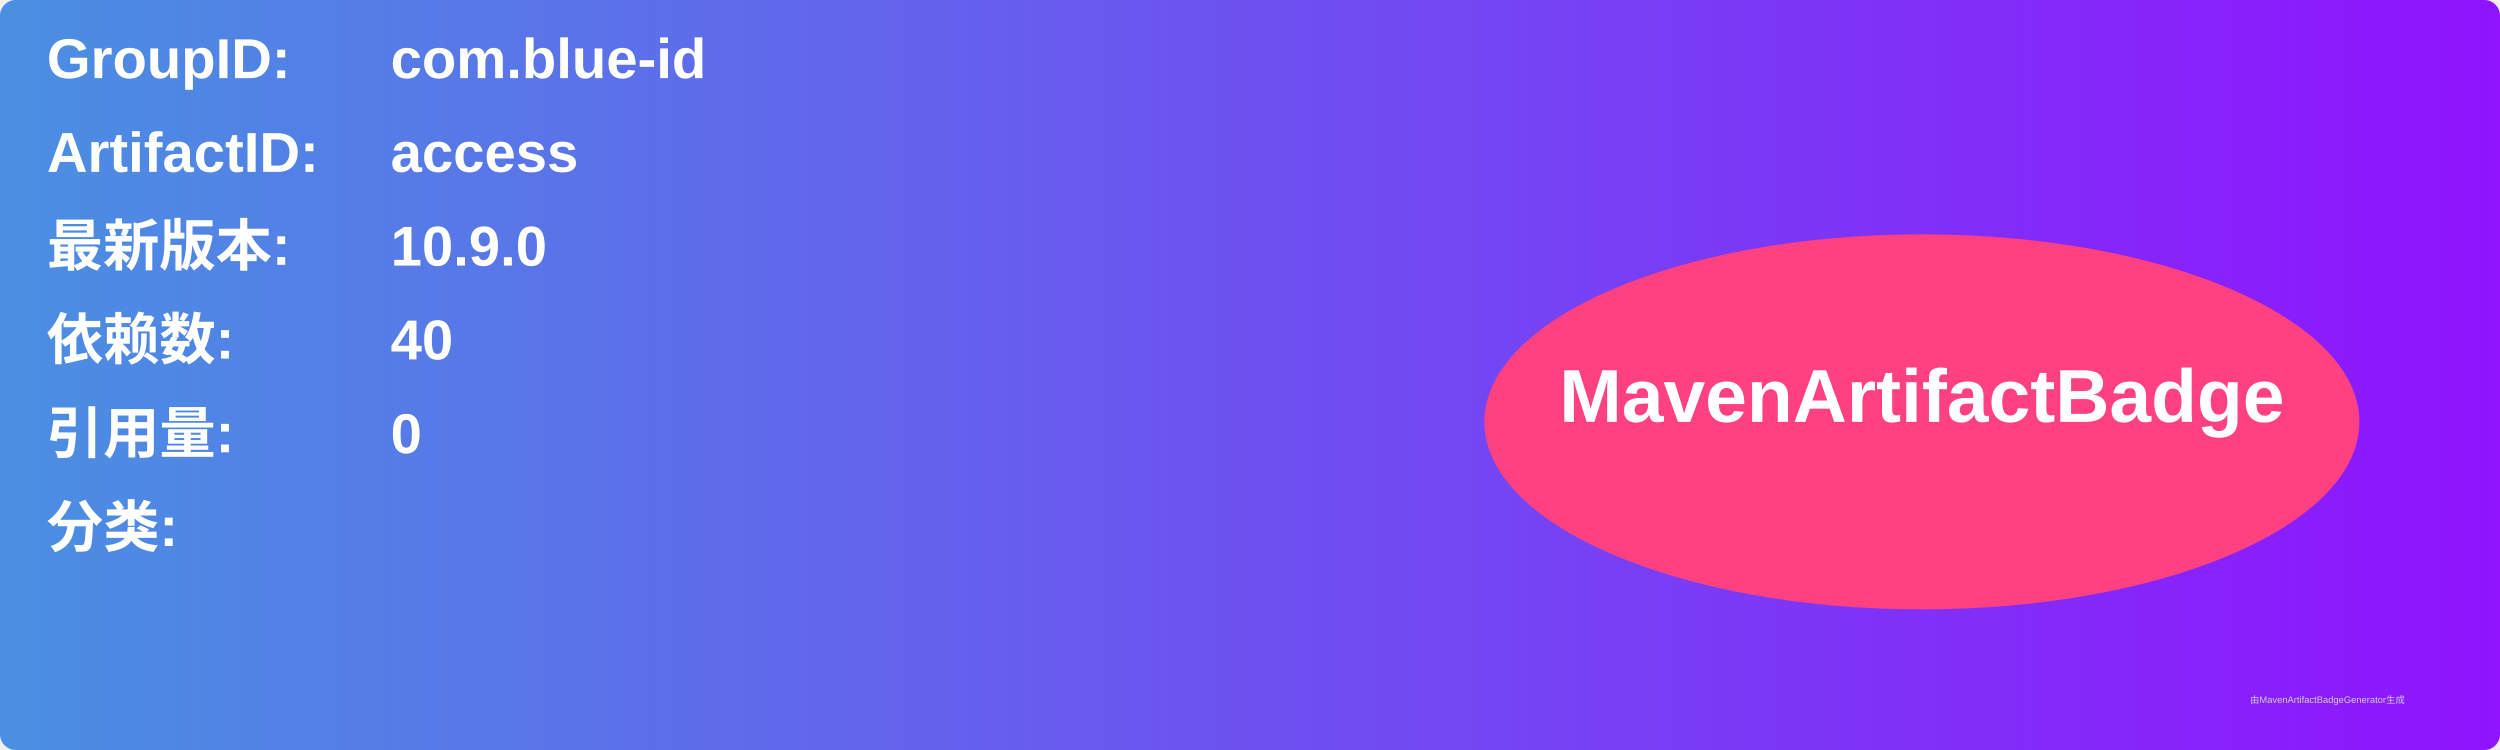
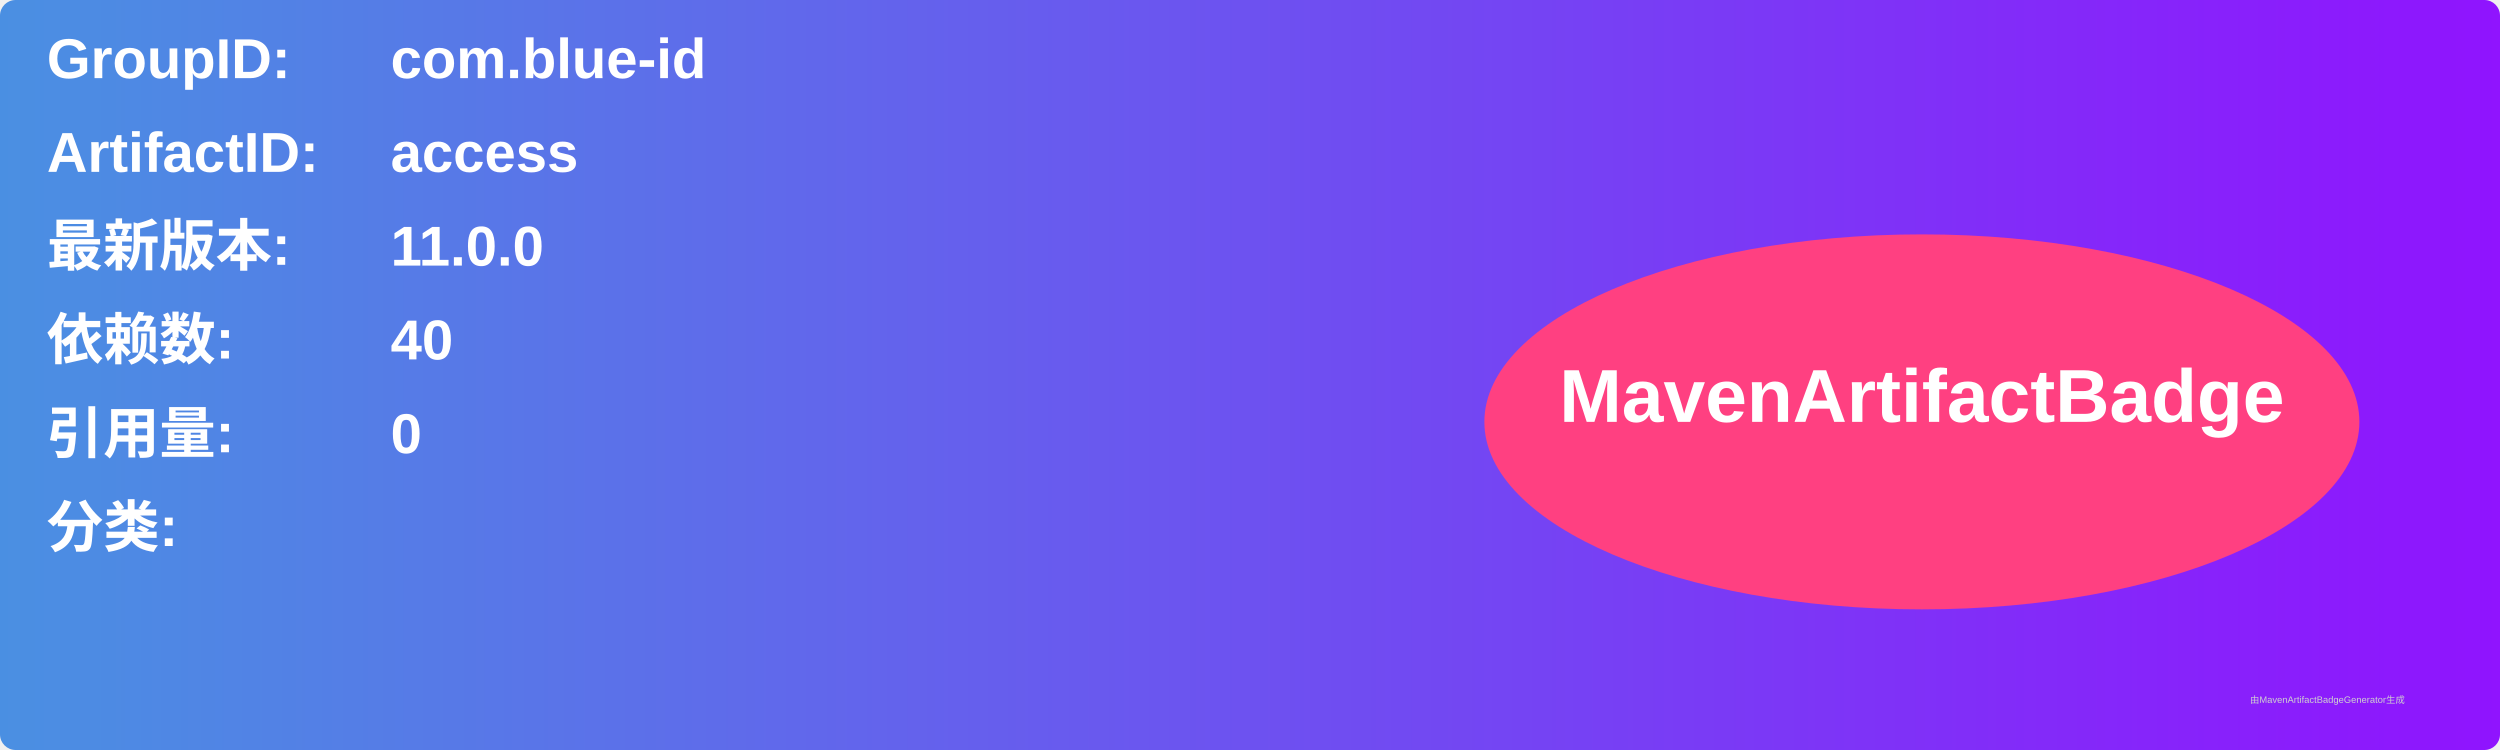
<svg xmlns="http://www.w3.org/2000/svg" width="800" height="240" viewBox="0 0 800 240">
  <linearGradient id="grad" x1="0%" y1="0%" x2="100%" y2="0%">
    <stop offset="0%" stop-color="#4a90e2" />
    <stop offset="100%" stop-color="#9013fe" />
  </linearGradient>
  <rect width="100%" height="100%" rx="5" ry="5" fill="url(#grad)" />
  <g transform="translate(15, 15)">
    <text x="0" y="10" font-family="Arial" font-size="18" fill="white" font-weight="bold" width="260">GroupID:</text>
    <text x="110" y="10" font-family="Arial" font-size="18" fill="white" font-weight="bold" width="460">com.blue-id</text>
    <text x="0" y="40" font-family="Arial" font-size="18" fill="white" font-weight="bold" width="260">ArtifactID:</text>
    <text x="110" y="40" font-family="Arial" font-size="18" fill="white" font-weight="bold" width="460">access</text>
    <text x="0" y="70" font-family="Arial" font-size="18" fill="white" font-weight="bold">最新版本:</text>
    <text x="110" y="70" font-family="Arial" font-size="18" fill="white" font-weight="bold">
-       <tspan font-weight="bold">10.9.0</tspan>
+       <tspan font-weight="bold">11.0.0</tspan>
    </text>
    <text x="0" y="100" font-family="Arial" font-size="18" fill="white" font-weight="bold">依赖数: </text>
    <text x="110" y="100" font-family="Arial" font-size="18" fill="white">
      <tspan font-weight="bold">40</tspan>
    </text>
    <text x="0" y="130" font-family="Arial" font-size="18" fill="white" font-weight="bold">引用量: </text>
    <text x="110" y="130" font-family="Arial" font-size="18" fill="white">
      <tspan font-weight="bold">0</tspan>
    </text>
    <text x="0" y="160" font-family="Arial" font-size="18" fill="white" font-weight="bold">分类:</text>
    <text x="10" y="190" font-family="Arial" font-size="10" fill="white">
      <tspan font-weight="bold" />
    </text>
    <ellipse cx="600" cy="120" rx="140" ry="60" fill="#ff4081" />
    <text x="600" y="120" text-anchor="middle" font-family="Arial" font-size="24" fill="white" font-weight="bold">MavenArtifactBadge</text>
  </g>
  <text x="720" y="225" font-family="Arial" font-size="3" fill="#d0d0d0">由MavenArtifactBadgeGenerator生成</text>
</svg>
